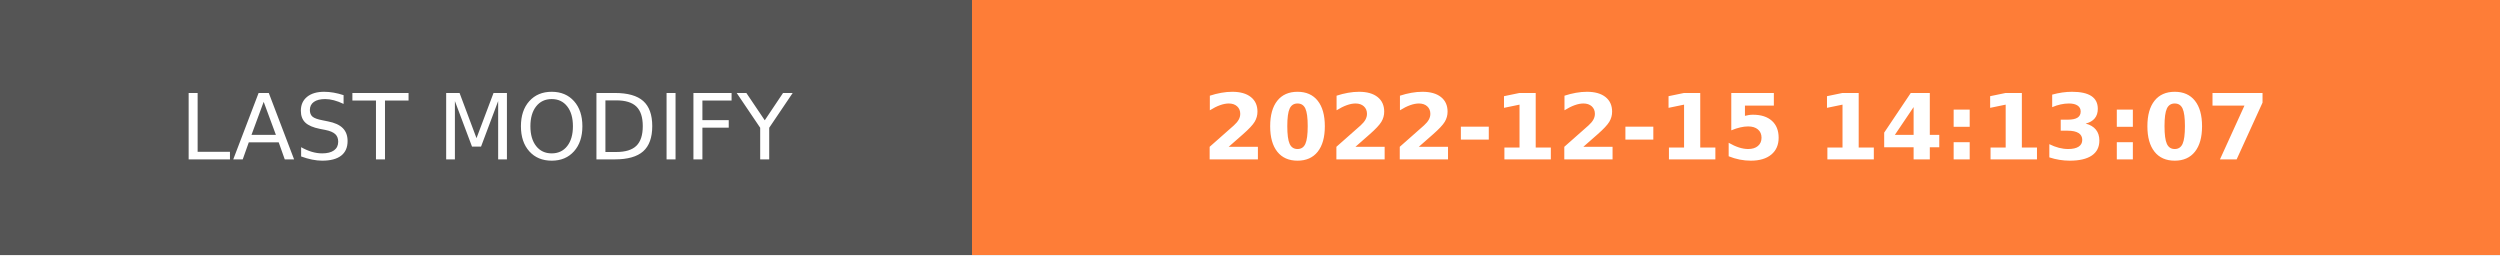
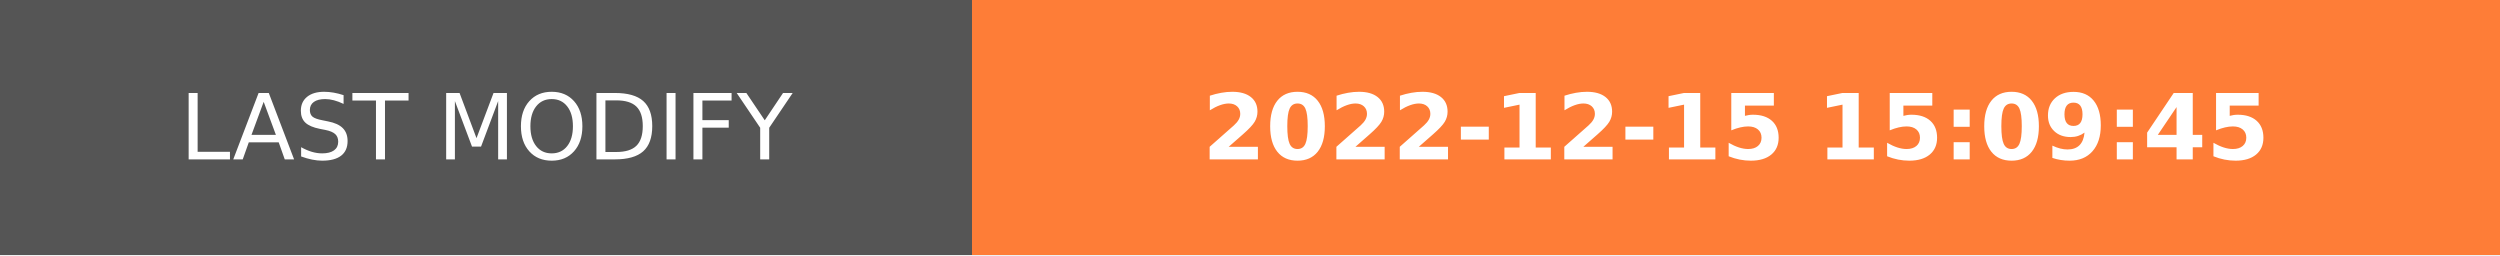
- <svg xmlns="http://www.w3.org/2000/svg" width="274.5" height="28" role="img" aria-label="LAST MODIFY: 2022-12-15 14:13:07">
+ <svg xmlns="http://www.w3.org/2000/svg" width="274.5" height="28" role="img" aria-label="LAST MODIFY: 2022-12-15 15:09:45">
  <g shape-rendering="crispEdges">
    <rect width="106.75" height="28" fill="#555" />
    <rect x="106.75" width="167.75" height="28" fill="#fe7d37" />
  </g>
  <g fill="#fff" text-anchor="middle" font-family="Verdana,Geneva,DejaVu Sans,sans-serif" text-rendering="geometricPrecision" font-size="100">
    <text transform="scale(.1)" x="533.75" y="175" textLength="827.5" fill="#fff">LAST MODIFY</text>
-     <text transform="scale(.1)" x="1906.25" y="175" textLength="1437.5" fill="#fff" font-weight="bold">2022-12-15 14:13:07</text>
+     <text transform="scale(.1)" x="1906.25" y="175" textLength="1437.5" fill="#fff" font-weight="bold">2022-12-15 15:09:45</text>
  </g>
</svg>
